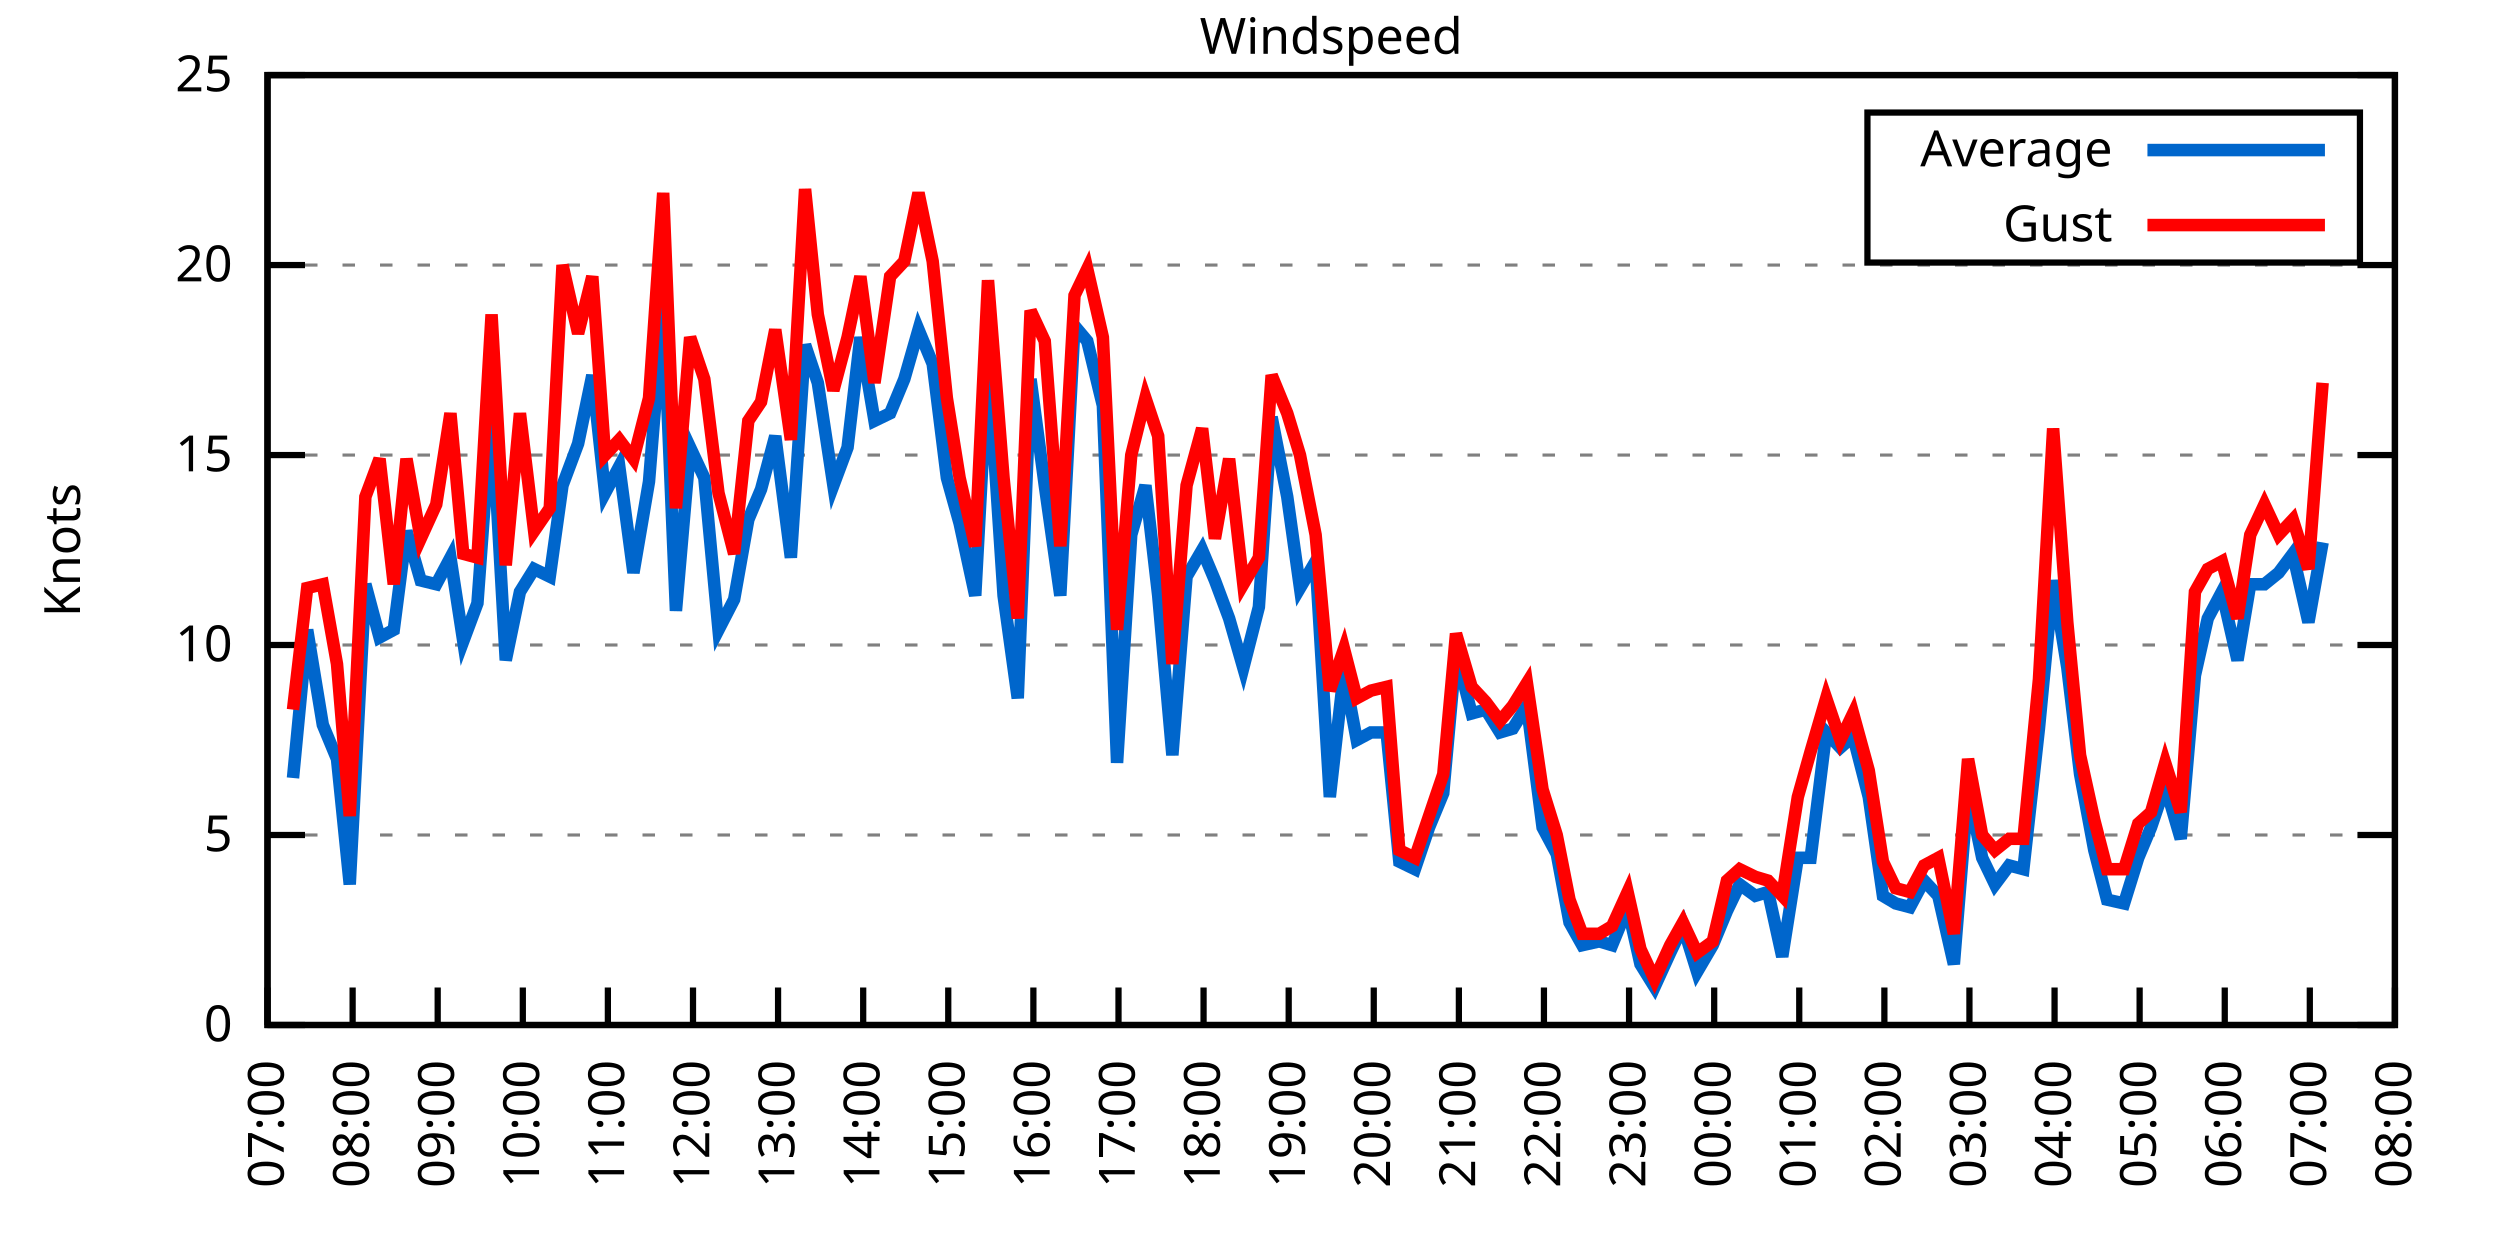
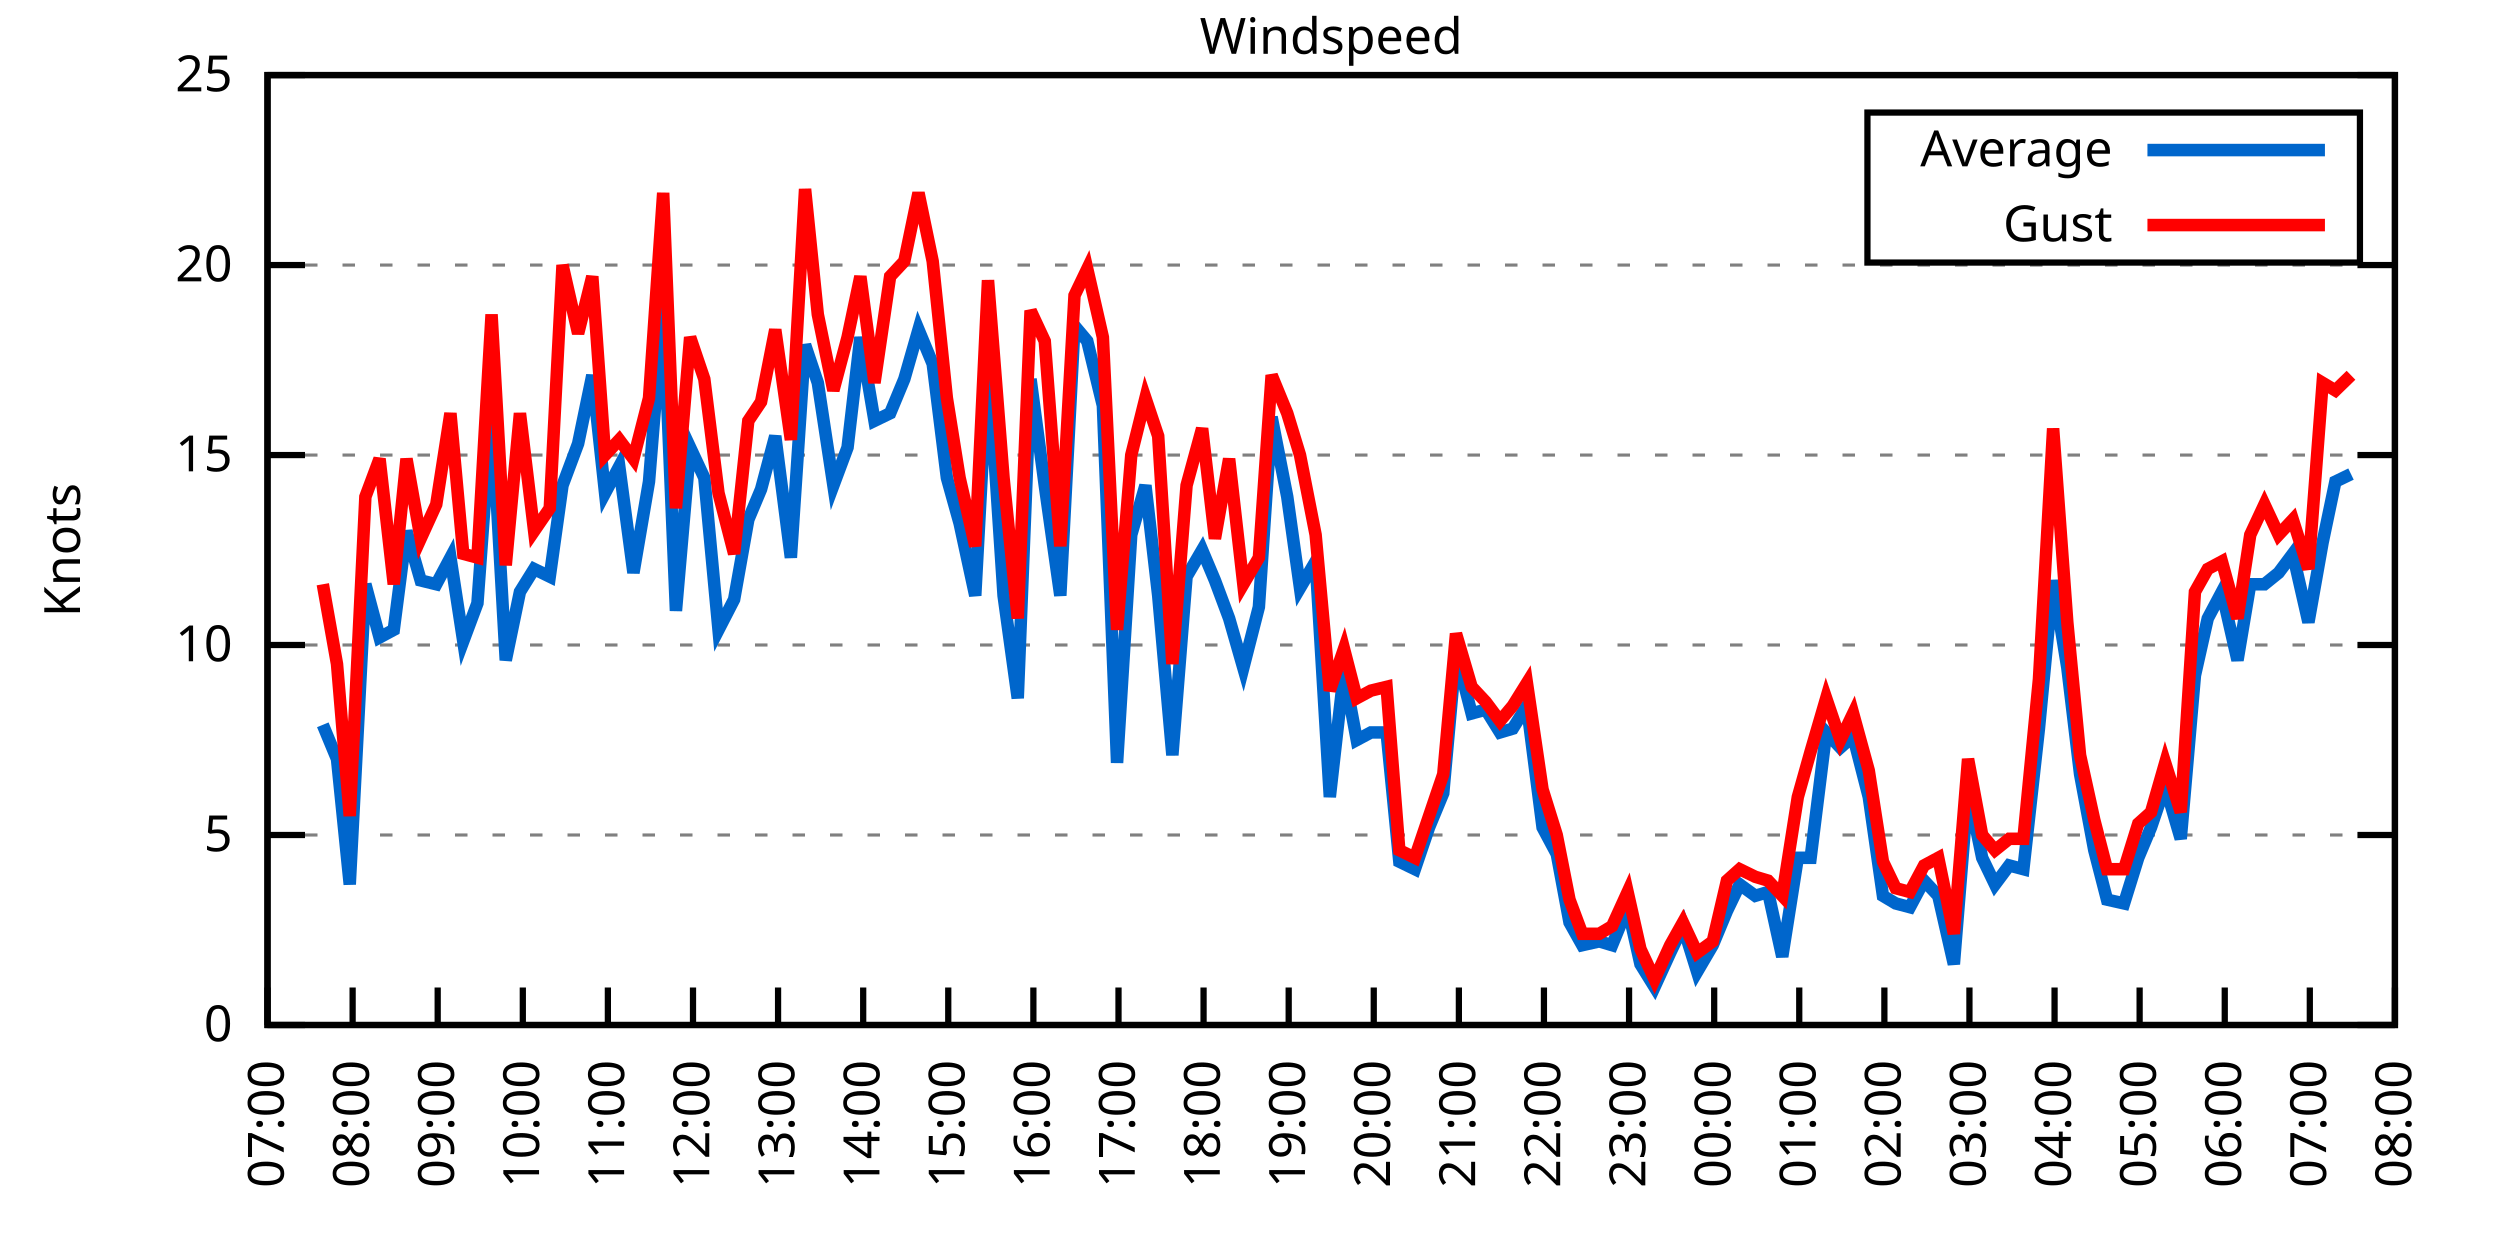
<svg xmlns="http://www.w3.org/2000/svg" xmlns:xlink="http://www.w3.org/1999/xlink" width="400" height="200" viewBox="0 0 400 200">
  <g id="gnuplot_canvas">
    <rect x="0" y="0" width="400" height="200" fill="none" />
    <defs>
      <circle id="gpDot" r="0.5" stroke-width="0.5" stroke="currentColor" />
      <path id="gpPt0" stroke-width="0.333" stroke="currentColor" d="M-1,0 h2 M0,-1 v2" />
      <path id="gpPt1" stroke-width="0.333" stroke="currentColor" d="M-1,-1 L1,1 M1,-1 L-1,1" />
      <path id="gpPt2" stroke-width="0.333" stroke="currentColor" d="M-1,0 L1,0 M0,-1 L0,1 M-1,-1 L1,1 M-1,1 L1,-1" />
      <rect id="gpPt3" stroke-width="0.333" stroke="currentColor" x="-1" y="-1" width="2" height="2" />
      <rect id="gpPt4" stroke-width="0.333" stroke="currentColor" fill="currentColor" x="-1" y="-1" width="2" height="2" />
      <circle id="gpPt5" stroke-width="0.333" stroke="currentColor" cx="0" cy="0" r="1" />
      <use xlink:href="#gpPt5" id="gpPt6" fill="currentColor" stroke="none" />
      <path id="gpPt7" stroke-width="0.333" stroke="currentColor" d="M0,-1.33 L-1.33,0.67 L1.33,0.67 z" />
      <use xlink:href="#gpPt7" id="gpPt8" fill="currentColor" stroke="none" />
      <use xlink:href="#gpPt7" id="gpPt9" stroke="currentColor" transform="rotate(180)" />
      <use xlink:href="#gpPt9" id="gpPt10" fill="currentColor" stroke="none" />
      <use xlink:href="#gpPt3" id="gpPt11" stroke="currentColor" transform="rotate(45)" />
      <use xlink:href="#gpPt11" id="gpPt12" fill="currentColor" stroke="none" />
      <path id="gpPt13" stroke-width="0.333" stroke="currentColor" d="M0,1.330 L1.265,0.411 L0.782,-1.067 L-0.782,-1.076 L-1.265,0.411 z" />
      <use xlink:href="#gpPt13" id="gpPt14" fill="currentColor" stroke="none" />
      <filter id="textbox" filterUnits="objectBoundingBox" x="0" y="0" height="1" width="1">
        <feFlood flood-color="white" flood-opacity="1" result="bgnd" />
        <feComposite in="SourceGraphic" in2="bgnd" operator="atop" />
      </filter>
      <filter id="greybox" filterUnits="objectBoundingBox" x="0" y="0" height="1" width="1">
        <feFlood flood-color="lightgrey" flood-opacity="1" result="grey" />
        <feComposite in="SourceGraphic" in2="grey" operator="atop" />
      </filter>
    </defs>
    <g fill="none" color="white" stroke="currentColor" stroke-width="1.00" stroke-linecap="butt" stroke-linejoin="miter">
</g>
    <g fill="none" color="black" stroke="currentColor" stroke-width="1.00" stroke-linecap="butt" stroke-linejoin="miter">
      <g stroke="none" shape-rendering="crispEdges">
        <polygon fill="rgb(255, 255, 255)" points="42.80,164.00 383.18,164.00 383.18,12.02 42.80,12.02 " />
      </g>
    </g>
    <g fill="none" color="black" stroke="currentColor" stroke-width="1.00" stroke-linecap="butt" stroke-linejoin="miter">
</g>
    <g fill="none" color="black" stroke="black" stroke-width="0.50" stroke-linecap="butt" stroke-linejoin="miter">
</g>
    <g fill="none" color="gray" stroke="currentColor" stroke-width="0.50" stroke-linecap="butt" stroke-linejoin="miter">
      <path stroke="gray" stroke-dasharray="2,4" class="gridline" d="M42.80,164.00 L383.19,164.00  " />
    </g>
    <g fill="none" color="gray" stroke="gray" stroke-width="1.00" stroke-linecap="butt" stroke-linejoin="miter">
</g>
    <g fill="none" color="black" stroke="currentColor" stroke-width="1.00" stroke-linecap="butt" stroke-linejoin="miter">
      <path stroke="black" d="M42.80,164.00 L48.80,164.00 M383.19,164.00 L377.19,164.00  " />
      <g transform="translate(37.20,166.60)" stroke="none" fill="black" font-family="Sans" font-size="8.00" text-anchor="end">
        <text>
          <tspan font-family="Sans"> 0</tspan>
        </text>
      </g>
    </g>
    <g fill="none" color="black" stroke="currentColor" stroke-width="1.00" stroke-linecap="butt" stroke-linejoin="miter">
</g>
    <g fill="none" color="black" stroke="black" stroke-width="0.50" stroke-linecap="butt" stroke-linejoin="miter">
</g>
    <g fill="none" color="gray" stroke="currentColor" stroke-width="0.50" stroke-linecap="butt" stroke-linejoin="miter">
      <path stroke="gray" stroke-dasharray="2,4" class="gridline" d="M42.80,133.60 L383.19,133.60  " />
    </g>
    <g fill="none" color="gray" stroke="gray" stroke-width="1.00" stroke-linecap="butt" stroke-linejoin="miter">
</g>
    <g fill="none" color="black" stroke="currentColor" stroke-width="1.00" stroke-linecap="butt" stroke-linejoin="miter">
      <path stroke="black" d="M42.80,133.60 L48.80,133.60 M383.19,133.60 L377.19,133.60  " />
      <g transform="translate(37.20,136.20)" stroke="none" fill="black" font-family="Sans" font-size="8.00" text-anchor="end">
        <text>
          <tspan font-family="Sans"> 5</tspan>
        </text>
      </g>
    </g>
    <g fill="none" color="black" stroke="currentColor" stroke-width="1.00" stroke-linecap="butt" stroke-linejoin="miter">
</g>
    <g fill="none" color="black" stroke="black" stroke-width="0.50" stroke-linecap="butt" stroke-linejoin="miter">
</g>
    <g fill="none" color="gray" stroke="currentColor" stroke-width="0.50" stroke-linecap="butt" stroke-linejoin="miter">
      <path stroke="gray" stroke-dasharray="2,4" class="gridline" d="M42.80,103.20 L383.19,103.20  " />
    </g>
    <g fill="none" color="gray" stroke="gray" stroke-width="1.00" stroke-linecap="butt" stroke-linejoin="miter">
</g>
    <g fill="none" color="black" stroke="currentColor" stroke-width="1.00" stroke-linecap="butt" stroke-linejoin="miter">
      <path stroke="black" d="M42.80,103.20 L48.80,103.20 M383.19,103.20 L377.19,103.20  " />
      <g transform="translate(37.20,105.80)" stroke="none" fill="black" font-family="Sans" font-size="8.00" text-anchor="end">
        <text>
          <tspan font-family="Sans"> 10</tspan>
        </text>
      </g>
    </g>
    <g fill="none" color="black" stroke="currentColor" stroke-width="1.00" stroke-linecap="butt" stroke-linejoin="miter">
</g>
    <g fill="none" color="black" stroke="black" stroke-width="0.50" stroke-linecap="butt" stroke-linejoin="miter">
</g>
    <g fill="none" color="gray" stroke="currentColor" stroke-width="0.50" stroke-linecap="butt" stroke-linejoin="miter">
      <path stroke="gray" stroke-dasharray="2,4" class="gridline" d="M42.80,72.81 L383.19,72.81  " />
    </g>
    <g fill="none" color="gray" stroke="gray" stroke-width="1.00" stroke-linecap="butt" stroke-linejoin="miter">
</g>
    <g fill="none" color="black" stroke="currentColor" stroke-width="1.00" stroke-linecap="butt" stroke-linejoin="miter">
      <path stroke="black" d="M42.80,72.81 L48.80,72.81 M383.19,72.81 L377.19,72.81  " />
      <g transform="translate(37.20,75.41)" stroke="none" fill="black" font-family="Sans" font-size="8.00" text-anchor="end">
        <text>
          <tspan font-family="Sans"> 15</tspan>
        </text>
      </g>
    </g>
    <g fill="none" color="black" stroke="currentColor" stroke-width="1.00" stroke-linecap="butt" stroke-linejoin="miter">
</g>
    <g fill="none" color="black" stroke="black" stroke-width="0.50" stroke-linecap="butt" stroke-linejoin="miter">
</g>
    <g fill="none" color="gray" stroke="currentColor" stroke-width="0.50" stroke-linecap="butt" stroke-linejoin="miter">
      <path stroke="gray" stroke-dasharray="2,4" class="gridline" d="M42.80,42.41 L383.19,42.41  " />
    </g>
    <g fill="none" color="gray" stroke="gray" stroke-width="1.00" stroke-linecap="butt" stroke-linejoin="miter">
</g>
    <g fill="none" color="black" stroke="currentColor" stroke-width="1.00" stroke-linecap="butt" stroke-linejoin="miter">
      <path stroke="black" d="M42.80,42.41 L48.80,42.41 M383.19,42.41 L377.19,42.41  " />
      <g transform="translate(37.20,45.01)" stroke="none" fill="black" font-family="Sans" font-size="8.00" text-anchor="end">
        <text>
          <tspan font-family="Sans"> 20</tspan>
        </text>
      </g>
    </g>
    <g fill="none" color="black" stroke="currentColor" stroke-width="1.00" stroke-linecap="butt" stroke-linejoin="miter">
</g>
    <g fill="none" color="black" stroke="black" stroke-width="0.50" stroke-linecap="butt" stroke-linejoin="miter">
</g>
    <g fill="none" color="gray" stroke="currentColor" stroke-width="0.50" stroke-linecap="butt" stroke-linejoin="miter">
      <path stroke="gray" stroke-dasharray="2,4" class="gridline" d="M42.80,12.01 L383.19,12.01  " />
    </g>
    <g fill="none" color="gray" stroke="gray" stroke-width="1.00" stroke-linecap="butt" stroke-linejoin="miter">
</g>
    <g fill="none" color="black" stroke="currentColor" stroke-width="1.00" stroke-linecap="butt" stroke-linejoin="miter">
      <path stroke="black" d="M42.80,12.01 L48.80,12.01 M383.19,12.01 L377.19,12.01  " />
      <g transform="translate(37.20,14.61)" stroke="none" fill="black" font-family="Sans" font-size="8.00" text-anchor="end">
        <text>
          <tspan font-family="Sans"> 25</tspan>
        </text>
      </g>
    </g>
    <g fill="none" color="black" stroke="currentColor" stroke-width="1.00" stroke-linecap="butt" stroke-linejoin="miter">
      <path stroke="black" d="M42.80,164.00 L42.80,158.00  " />
      <g transform="translate(45.40,169.60) rotate(270.00)" stroke="none" fill="black" font-family="Sans" font-size="8.00" text-anchor="end">
        <text>
          <tspan font-family="Sans">07:00</tspan>
        </text>
      </g>
    </g>
    <g fill="none" color="black" stroke="currentColor" stroke-width="1.00" stroke-linecap="butt" stroke-linejoin="miter">
      <path stroke="black" d="M56.42,164.00 L56.42,158.00  " />
      <g transform="translate(59.02,169.60) rotate(270.00)" stroke="none" fill="black" font-family="Sans" font-size="8.00" text-anchor="end">
        <text>
          <tspan font-family="Sans">08:00</tspan>
        </text>
      </g>
    </g>
    <g fill="none" color="black" stroke="currentColor" stroke-width="1.00" stroke-linecap="butt" stroke-linejoin="miter">
      <path stroke="black" d="M70.03,164.00 L70.03,158.00  " />
      <g transform="translate(72.63,169.60) rotate(270.00)" stroke="none" fill="black" font-family="Sans" font-size="8.00" text-anchor="end">
        <text>
          <tspan font-family="Sans">09:00</tspan>
        </text>
      </g>
    </g>
    <g fill="none" color="black" stroke="currentColor" stroke-width="1.00" stroke-linecap="butt" stroke-linejoin="miter">
      <path stroke="black" d="M83.65,164.00 L83.65,158.00  " />
      <g transform="translate(86.25,169.60) rotate(270.00)" stroke="none" fill="black" font-family="Sans" font-size="8.00" text-anchor="end">
        <text>
          <tspan font-family="Sans">10:00</tspan>
        </text>
      </g>
    </g>
    <g fill="none" color="black" stroke="currentColor" stroke-width="1.00" stroke-linecap="butt" stroke-linejoin="miter">
      <path stroke="black" d="M97.26,164.00 L97.26,158.00  " />
      <g transform="translate(99.86,169.60) rotate(270.00)" stroke="none" fill="black" font-family="Sans" font-size="8.00" text-anchor="end">
        <text>
          <tspan font-family="Sans">11:00</tspan>
        </text>
      </g>
    </g>
    <g fill="none" color="black" stroke="currentColor" stroke-width="1.00" stroke-linecap="butt" stroke-linejoin="miter">
      <path stroke="black" d="M110.88,164.00 L110.88,158.00  " />
      <g transform="translate(113.48,169.60) rotate(270.00)" stroke="none" fill="black" font-family="Sans" font-size="8.00" text-anchor="end">
        <text>
          <tspan font-family="Sans">12:00</tspan>
        </text>
      </g>
    </g>
    <g fill="none" color="black" stroke="currentColor" stroke-width="1.00" stroke-linecap="butt" stroke-linejoin="miter">
      <path stroke="black" d="M124.49,164.00 L124.49,158.00  " />
      <g transform="translate(127.09,169.60) rotate(270.00)" stroke="none" fill="black" font-family="Sans" font-size="8.00" text-anchor="end">
        <text>
          <tspan font-family="Sans">13:00</tspan>
        </text>
      </g>
    </g>
    <g fill="none" color="black" stroke="currentColor" stroke-width="1.00" stroke-linecap="butt" stroke-linejoin="miter">
      <path stroke="black" d="M138.11,164.00 L138.11,158.00  " />
      <g transform="translate(140.71,169.60) rotate(270.00)" stroke="none" fill="black" font-family="Sans" font-size="8.00" text-anchor="end">
        <text>
          <tspan font-family="Sans">14:00</tspan>
        </text>
      </g>
    </g>
    <g fill="none" color="black" stroke="currentColor" stroke-width="1.00" stroke-linecap="butt" stroke-linejoin="miter">
      <path stroke="black" d="M151.72,164.00 L151.72,158.00  " />
      <g transform="translate(154.32,169.60) rotate(270.00)" stroke="none" fill="black" font-family="Sans" font-size="8.00" text-anchor="end">
        <text>
          <tspan font-family="Sans">15:00</tspan>
        </text>
      </g>
    </g>
    <g fill="none" color="black" stroke="currentColor" stroke-width="1.00" stroke-linecap="butt" stroke-linejoin="miter">
      <path stroke="black" d="M165.34,164.00 L165.34,158.00  " />
      <g transform="translate(167.94,169.60) rotate(270.00)" stroke="none" fill="black" font-family="Sans" font-size="8.00" text-anchor="end">
        <text>
          <tspan font-family="Sans">16:00</tspan>
        </text>
      </g>
    </g>
    <g fill="none" color="black" stroke="currentColor" stroke-width="1.00" stroke-linecap="butt" stroke-linejoin="miter">
      <path stroke="black" d="M178.96,164.00 L178.96,158.00  " />
      <g transform="translate(181.56,169.60) rotate(270.00)" stroke="none" fill="black" font-family="Sans" font-size="8.00" text-anchor="end">
        <text>
          <tspan font-family="Sans">17:00</tspan>
        </text>
      </g>
    </g>
    <g fill="none" color="black" stroke="currentColor" stroke-width="1.00" stroke-linecap="butt" stroke-linejoin="miter">
      <path stroke="black" d="M192.57,164.00 L192.57,158.00  " />
      <g transform="translate(195.17,169.60) rotate(270.00)" stroke="none" fill="black" font-family="Sans" font-size="8.00" text-anchor="end">
        <text>
          <tspan font-family="Sans">18:00</tspan>
        </text>
      </g>
    </g>
    <g fill="none" color="black" stroke="currentColor" stroke-width="1.00" stroke-linecap="butt" stroke-linejoin="miter">
      <path stroke="black" d="M206.19,164.00 L206.19,158.00  " />
      <g transform="translate(208.79,169.60) rotate(270.00)" stroke="none" fill="black" font-family="Sans" font-size="8.00" text-anchor="end">
        <text>
          <tspan font-family="Sans">19:00</tspan>
        </text>
      </g>
    </g>
    <g fill="none" color="black" stroke="currentColor" stroke-width="1.00" stroke-linecap="butt" stroke-linejoin="miter">
      <path stroke="black" d="M219.80,164.00 L219.80,158.00  " />
      <g transform="translate(222.40,169.60) rotate(270.00)" stroke="none" fill="black" font-family="Sans" font-size="8.00" text-anchor="end">
        <text>
          <tspan font-family="Sans">20:00</tspan>
        </text>
      </g>
    </g>
    <g fill="none" color="black" stroke="currentColor" stroke-width="1.00" stroke-linecap="butt" stroke-linejoin="miter">
      <path stroke="black" d="M233.42,164.00 L233.42,158.00  " />
      <g transform="translate(236.02,169.60) rotate(270.00)" stroke="none" fill="black" font-family="Sans" font-size="8.00" text-anchor="end">
        <text>
          <tspan font-family="Sans">21:00</tspan>
        </text>
      </g>
    </g>
    <g fill="none" color="black" stroke="currentColor" stroke-width="1.00" stroke-linecap="butt" stroke-linejoin="miter">
      <path stroke="black" d="M247.03,164.00 L247.03,158.00  " />
      <g transform="translate(249.63,169.60) rotate(270.00)" stroke="none" fill="black" font-family="Sans" font-size="8.00" text-anchor="end">
        <text>
          <tspan font-family="Sans">22:00</tspan>
        </text>
      </g>
    </g>
    <g fill="none" color="black" stroke="currentColor" stroke-width="1.00" stroke-linecap="butt" stroke-linejoin="miter">
      <path stroke="black" d="M260.65,164.00 L260.65,158.00  " />
      <g transform="translate(263.25,169.60) rotate(270.00)" stroke="none" fill="black" font-family="Sans" font-size="8.00" text-anchor="end">
        <text>
          <tspan font-family="Sans">23:00</tspan>
        </text>
      </g>
    </g>
    <g fill="none" color="black" stroke="currentColor" stroke-width="1.00" stroke-linecap="butt" stroke-linejoin="miter">
      <path stroke="black" d="M274.27,164.00 L274.27,158.00  " />
      <g transform="translate(276.87,169.60) rotate(270.00)" stroke="none" fill="black" font-family="Sans" font-size="8.00" text-anchor="end">
        <text>
          <tspan font-family="Sans">00:00</tspan>
        </text>
      </g>
    </g>
    <g fill="none" color="black" stroke="currentColor" stroke-width="1.00" stroke-linecap="butt" stroke-linejoin="miter">
      <path stroke="black" d="M287.88,164.00 L287.88,158.00  " />
      <g transform="translate(290.48,169.60) rotate(270.00)" stroke="none" fill="black" font-family="Sans" font-size="8.00" text-anchor="end">
        <text>
          <tspan font-family="Sans">01:00</tspan>
        </text>
      </g>
    </g>
    <g fill="none" color="black" stroke="currentColor" stroke-width="1.00" stroke-linecap="butt" stroke-linejoin="miter">
      <path stroke="black" d="M301.50,164.00 L301.50,158.00  " />
      <g transform="translate(304.10,169.60) rotate(270.00)" stroke="none" fill="black" font-family="Sans" font-size="8.00" text-anchor="end">
        <text>
          <tspan font-family="Sans">02:00</tspan>
        </text>
      </g>
    </g>
    <g fill="none" color="black" stroke="currentColor" stroke-width="1.00" stroke-linecap="butt" stroke-linejoin="miter">
      <path stroke="black" d="M315.11,164.00 L315.11,158.00  " />
      <g transform="translate(317.71,169.60) rotate(270.00)" stroke="none" fill="black" font-family="Sans" font-size="8.00" text-anchor="end">
        <text>
          <tspan font-family="Sans">03:00</tspan>
        </text>
      </g>
    </g>
    <g fill="none" color="black" stroke="currentColor" stroke-width="1.00" stroke-linecap="butt" stroke-linejoin="miter">
      <path stroke="black" d="M328.73,164.00 L328.73,158.00  " />
      <g transform="translate(331.33,169.60) rotate(270.00)" stroke="none" fill="black" font-family="Sans" font-size="8.00" text-anchor="end">
        <text>
          <tspan font-family="Sans">04:00</tspan>
        </text>
      </g>
    </g>
    <g fill="none" color="black" stroke="currentColor" stroke-width="1.00" stroke-linecap="butt" stroke-linejoin="miter">
      <path stroke="black" d="M342.34,164.00 L342.34,158.00  " />
      <g transform="translate(344.94,169.60) rotate(270.00)" stroke="none" fill="black" font-family="Sans" font-size="8.00" text-anchor="end">
        <text>
          <tspan font-family="Sans">05:00</tspan>
        </text>
      </g>
    </g>
    <g fill="none" color="black" stroke="currentColor" stroke-width="1.00" stroke-linecap="butt" stroke-linejoin="miter">
      <path stroke="black" d="M355.96,164.00 L355.96,158.00  " />
      <g transform="translate(358.56,169.60) rotate(270.00)" stroke="none" fill="black" font-family="Sans" font-size="8.00" text-anchor="end">
        <text>
          <tspan font-family="Sans">06:00</tspan>
        </text>
      </g>
    </g>
    <g fill="none" color="black" stroke="currentColor" stroke-width="1.00" stroke-linecap="butt" stroke-linejoin="miter">
      <path stroke="black" d="M369.57,164.00 L369.57,158.00  " />
      <g transform="translate(372.17,169.60) rotate(270.00)" stroke="none" fill="black" font-family="Sans" font-size="8.00" text-anchor="end">
        <text>
          <tspan font-family="Sans">07:00</tspan>
        </text>
      </g>
    </g>
    <g fill="none" color="black" stroke="currentColor" stroke-width="1.00" stroke-linecap="butt" stroke-linejoin="miter">
      <path stroke="black" d="M383.19,164.00 L383.19,158.00  " />
      <g transform="translate(385.79,169.60) rotate(270.00)" stroke="none" fill="black" font-family="Sans" font-size="8.00" text-anchor="end">
        <text>
          <tspan font-family="Sans">08:00</tspan>
        </text>
      </g>
    </g>
    <g fill="none" color="black" stroke="currentColor" stroke-width="1.00" stroke-linecap="butt" stroke-linejoin="miter">
</g>
    <g fill="none" color="black" stroke="currentColor" stroke-width="1.00" stroke-linecap="butt" stroke-linejoin="miter">
      <path stroke="black" d="M42.80,12.01 L42.80,164.00 L383.19,164.00 L383.19,12.01 L42.80,12.01 Z  " />
    </g>
    <g fill="none" color="black" stroke="currentColor" stroke-width="1.00" stroke-linecap="butt" stroke-linejoin="miter">
</g>
    <g fill="none" color="black" stroke="currentColor" stroke-width="1.00" stroke-linecap="butt" stroke-linejoin="miter">
      <path stroke="black" d="M298.79,42.01 L298.79,18.01 L377.59,18.01 L377.59,42.01 L298.79,42.01 Z  " />
    </g>
    <g id="Windspeed_plot_1">
      <g fill="none" color="white" stroke="black" stroke-width="2.00" stroke-linecap="butt" stroke-linejoin="miter">
</g>
      <g fill="none" color="black" stroke="currentColor" stroke-width="2.00" stroke-linecap="butt" stroke-linejoin="miter">
        <g transform="translate(337.99,26.61)" stroke="none" fill="black" font-family="Sans" font-size="8.00" text-anchor="end">
          <text>
            <tspan font-family="Sans">Average</tspan>
          </text>
        </g>
      </g>
      <g fill="none" color="black" stroke="currentColor" stroke-width="2.00" stroke-linecap="butt" stroke-linejoin="miter">
-         <path stroke="rgb(  0, 102, 204)" d="M343.59,24.01 L371.99,24.01 M46.88,124.48 L49.15,100.77 L51.65,115.97 L53.92,121.44 L55.96,141.51 L58.46,93.48   L60.73,101.99 L63.00,100.77 L65.04,84.97 L67.31,92.87 L69.80,93.48 L72.07,89.22 L74.12,102.60 L76.39,96.52   L78.65,65.51 L80.92,105.64 L83.19,94.69 L85.46,91.04 L87.96,92.26 L90.00,77.67 L92.50,70.98 L94.77,60.04   L96.81,78.89 L99.08,74.63 L101.35,91.65 L103.84,77.06 L106.11,49.10 L108.15,97.73 L110.42,71.59 L112.69,76.45   L114.96,100.77 L117.46,95.91 L119.73,83.14 L121.77,78.28 L124.04,69.77 L126.54,89.22 L128.81,55.18 L130.85,61.25   L133.34,77.67 L135.61,71.59 L137.66,53.96 L139.92,67.33 L142.42,66.12 L144.69,60.65 L146.96,52.74 L149.23,58.21   L151.50,76.45 L153.54,83.75 L156.04,95.30 L158.08,57.61 L160.57,95.30 L162.84,111.72 L164.89,60.65 L167.16,77.67   L169.65,95.30 L171.92,52.14 L173.96,54.57 L176.46,64.90 L178.73,122.05 L181.00,85.57 L183.27,77.67 L185.31,95.30   L187.58,120.83 L189.85,92.26 L192.34,88.00 L194.39,92.87 L196.66,98.95 L198.93,106.85 L201.42,97.12 L203.46,66.73   L205.96,79.49 L208.00,94.08 L210.50,89.83 L212.77,127.52 L215.04,107.46 L217.08,118.40 L219.35,117.19 L221.85,117.19   L223.89,137.86 L226.38,139.07 L228.65,132.39 L230.92,126.91 L232.96,104.42 L235.46,114.15 L237.73,113.54 L240.00,117.19   L242.04,116.58 L244.31,112.93 L246.81,132.39 L249.08,136.64 L251.12,147.59 L253.16,151.23 L255.88,150.62 L257.93,151.23   L260.42,145.15 L262.47,154.27 L264.73,157.92 L267.23,152.45 L269.27,148.19 L271.54,155.49 L274.04,151.23 L276.31,145.76   L278.35,141.51 L280.85,143.33 L282.89,142.72 L285.16,153.06 L287.65,137.25 L289.70,137.25 L292.19,117.19 L294.46,119.62   L296.50,117.80 L299.00,127.52 L301.27,143.33 L303.31,144.55 L305.58,145.15 L307.85,140.90 L310.12,143.33 L312.62,154.27   L314.89,126.31 L317.15,137.25 L319.20,141.51 L321.47,138.47 L323.74,139.07 L326.23,116.58 L328.50,92.87 L330.77,106.85   L332.81,123.87 L335.08,136.03 L337.12,143.94 L339.85,144.55 L342.12,137.25 L344.16,132.39 L346.43,125.70 L348.92,134.21   L351.19,108.07 L353.24,98.95 L355.50,94.69 L358.00,105.64 L360.04,93.48 L362.31,93.48 L364.58,91.65 L366.85,88.61   L369.35,99.56 L371.62,86.79  " />
+         <path stroke="rgb(  0, 102, 204)" d="M343.59,24.01 L371.99,24.01 M51.65,115.97 L53.92,121.44 L55.96,141.51 L58.46,93.48 L60.73,101.99 L63.00,100.77   L65.04,84.97 L67.31,92.87 L69.80,93.48 L72.07,89.22 L74.12,102.60 L76.39,96.52 L78.65,65.51 L80.92,105.64   L83.19,94.69 L85.46,91.04 L87.96,92.26 L90.00,77.67 L92.50,70.98 L94.77,60.04 L96.81,78.89 L99.08,74.63   L101.35,91.65 L103.84,77.06 L106.11,49.10 L108.15,97.73 L110.42,71.59 L112.69,76.45 L114.96,100.77 L117.46,95.91   L119.73,83.14 L121.77,78.28 L124.04,69.77 L126.54,89.22 L128.81,55.18 L130.85,61.25 L133.34,77.67 L135.61,71.59   L137.66,53.96 L139.92,67.33 L142.42,66.12 L144.69,60.65 L146.96,52.74 L149.23,58.21 L151.50,76.45 L153.54,83.75   L156.04,95.30 L158.08,57.61 L160.57,95.30 L162.84,111.72 L164.89,60.65 L167.16,77.67 L169.65,95.30 L171.92,52.14   L173.96,54.57 L176.46,64.90 L178.73,122.05 L181.00,85.57 L183.27,77.67 L185.31,95.30 L187.58,120.83 L189.85,92.26   L192.34,88.00 L194.39,92.87 L196.66,98.95 L198.93,106.85 L201.42,97.12 L203.46,66.73 L205.96,79.49 L208.00,94.08   L210.50,89.83 L212.77,127.52 L215.04,107.46 L217.08,118.40 L219.35,117.19 L221.85,117.19 L223.89,137.86 L226.38,139.07   L228.65,132.39 L230.92,126.91 L232.96,104.42 L235.46,114.15 L237.73,113.54 L240.00,117.19 L242.04,116.58 L244.31,112.93   L246.81,132.39 L249.08,136.64 L251.12,147.59 L253.16,151.23 L255.88,150.62 L257.93,151.23 L260.42,145.15 L262.47,154.27   L264.73,157.92 L267.23,152.45 L269.27,148.19 L271.54,155.49 L274.04,151.23 L276.31,145.76 L278.35,141.51 L280.85,143.33   L282.89,142.72 L285.16,153.06 L287.65,137.25 L289.70,137.25 L292.19,117.19 L294.46,119.62 L296.50,117.80 L299.00,127.52   L301.27,143.33 L303.31,144.55 L305.58,145.15 L307.85,140.90 L310.12,143.33 L312.62,154.27 L314.89,126.31 L317.15,137.25   L319.20,141.51 L321.47,138.47 L323.74,139.07 L326.23,116.58 L328.50,92.87 L330.77,106.85 L332.81,123.87 L335.08,136.03   L337.12,143.94 L339.85,144.55 L342.12,137.25 L344.16,132.39 L346.43,125.70 L348.92,134.21 L351.19,108.07 L353.24,98.95   L355.50,94.69 L358.00,105.64 L360.04,93.48 L362.31,93.48 L364.58,91.65 L366.85,88.61 L369.35,99.56 L371.62,86.79   L373.66,77.06 L376.16,75.85  " />
      </g>
    </g>
    <g id="Windspeed_plot_2">
      <g fill="none" color="black" stroke="currentColor" stroke-width="2.00" stroke-linecap="butt" stroke-linejoin="miter">
        <g transform="translate(337.99,38.61)" stroke="none" fill="black" font-family="Sans" font-size="8.00" text-anchor="end">
          <text>
            <tspan font-family="Sans">Gust</tspan>
          </text>
        </g>
      </g>
      <g fill="none" color="black" stroke="currentColor" stroke-width="2.00" stroke-linecap="butt" stroke-linejoin="miter">
-         <path stroke="rgb(255,   0,   0)" d="M343.59,36.01 L371.99,36.01 M46.88,113.54 L49.15,94.08 L51.65,93.48 L53.92,106.24 L55.96,130.56 L58.46,79.49   L60.73,73.41 L63.00,93.48 L65.04,73.41 L67.31,86.18 L69.80,80.71 L72.07,66.12 L74.12,88.61 L76.39,89.22   L78.65,50.31 L80.92,90.44 L83.19,66.12 L85.46,84.97 L87.96,81.32 L90.00,42.41 L92.50,53.35 L94.77,44.23   L96.81,72.81 L99.08,70.37 L101.35,73.41 L103.84,63.69 L106.11,30.86 L108.15,81.32 L110.42,53.96 L112.69,60.65   L114.96,78.89 L117.46,88.61 L119.73,67.33 L121.77,64.29 L124.04,52.74 L126.54,70.37 L128.81,30.25 L130.85,50.31   L133.34,62.47 L135.61,53.96 L137.66,44.23 L139.92,61.25 L142.42,44.23 L144.69,41.80 L146.96,30.86 L149.23,41.80   L151.50,63.69 L153.54,76.45 L156.04,87.40 L158.08,44.84 L160.57,76.45 L162.84,98.95 L164.89,49.70 L167.16,54.57   L169.65,87.40 L171.92,47.27 L173.96,43.02 L176.46,53.96 L178.73,100.77 L181.00,72.81 L183.27,63.69 L185.31,69.77   L187.58,106.24 L189.85,77.67 L192.34,68.55 L194.39,86.18 L196.66,73.41 L198.93,93.48 L201.42,89.22 L203.46,60.04   L205.96,66.12 L208.00,72.81 L210.50,85.57 L212.77,110.50 L215.04,103.81 L217.08,111.72 L219.35,110.50 L221.85,109.89   L223.89,136.03 L226.38,137.25 L228.65,130.56 L230.92,123.87 L232.96,101.38 L235.46,109.89 L237.73,112.32 L240.00,115.36   L242.04,112.93 L244.31,109.28 L246.81,126.31 L249.08,133.60 L251.12,143.94 L253.16,149.41 L255.88,149.41 L257.93,148.19   L260.42,142.72 L262.47,151.84 L264.73,156.70 L267.23,151.23 L269.27,147.59 L271.54,152.45 L274.04,150.62 L276.31,140.90   L278.35,139.07 L280.85,140.29 L282.89,140.90 L285.16,143.33 L287.65,127.52 L289.70,120.23 L292.19,111.72 L294.46,118.40   L296.50,114.15 L299.00,123.27 L301.27,137.86 L303.31,142.11 L305.58,142.72 L307.85,138.47 L310.12,137.25 L312.62,149.41   L314.89,121.44 L317.15,133.60 L319.20,136.03 L321.47,134.21 L323.74,134.21 L326.23,108.68 L328.50,68.55 L330.77,99.56   L332.81,120.83 L335.08,131.17 L337.12,139.07 L339.85,139.07 L342.12,131.78 L344.16,129.95 L346.43,122.05 L348.92,129.95   L351.19,94.69 L353.24,91.04 L355.50,89.83 L358.00,98.95 L360.04,85.57 L362.31,80.71 L364.58,85.57 L366.85,83.14   L369.35,91.04 L371.62,61.25  " />
+         <path stroke="rgb(255,   0,   0)" d="M343.59,36.01 L371.99,36.01 M51.65,93.48 L53.92,106.24 L55.96,130.56 L58.46,79.49 L60.73,73.41 L63.00,93.48   L65.04,73.41 L67.31,86.18 L69.80,80.71 L72.07,66.12 L74.12,88.61 L76.39,89.22 L78.65,50.31 L80.92,90.44   L83.19,66.12 L85.46,84.97 L87.96,81.32 L90.00,42.41 L92.50,53.35 L94.77,44.23 L96.81,72.81 L99.08,70.37   L101.35,73.41 L103.84,63.69 L106.11,30.86 L108.15,81.32 L110.42,53.96 L112.69,60.65 L114.96,78.89 L117.46,88.61   L119.73,67.33 L121.77,64.29 L124.04,52.74 L126.54,70.37 L128.81,30.25 L130.85,50.31 L133.34,62.47 L135.61,53.96   L137.66,44.23 L139.92,61.25 L142.42,44.23 L144.69,41.80 L146.96,30.86 L149.23,41.80 L151.50,63.69 L153.54,76.45   L156.04,87.40 L158.08,44.84 L160.57,76.45 L162.84,98.95 L164.89,49.70 L167.16,54.57 L169.65,87.40 L171.92,47.27   L173.96,43.02 L176.46,53.96 L178.73,100.77 L181.00,72.81 L183.27,63.69 L185.31,69.77 L187.58,106.24 L189.85,77.67   L192.34,68.55 L194.39,86.18 L196.66,73.41 L198.93,93.48 L201.42,89.22 L203.46,60.04 L205.96,66.12 L208.00,72.81   L210.50,85.57 L212.77,110.50 L215.04,103.81 L217.08,111.72 L219.35,110.50 L221.85,109.89 L223.89,136.03 L226.38,137.25   L228.65,130.56 L230.92,123.87 L232.96,101.38 L235.46,109.89 L237.73,112.32 L240.00,115.36 L242.04,112.93 L244.31,109.28   L246.81,126.31 L249.08,133.60 L251.12,143.94 L253.16,149.41 L255.88,149.41 L257.93,148.19 L260.42,142.72 L262.47,151.84   L264.73,156.70 L267.23,151.23 L269.27,147.59 L271.54,152.45 L274.04,150.62 L276.31,140.90 L278.35,139.07 L280.85,140.29   L282.89,140.90 L285.16,143.33 L287.65,127.52 L289.70,120.23 L292.19,111.72 L294.46,118.40 L296.50,114.15 L299.00,123.27   L301.27,137.86 L303.31,142.11 L305.58,142.72 L307.85,138.47 L310.12,137.25 L312.62,149.41 L314.89,121.44 L317.15,133.60   L319.20,136.03 L321.47,134.21 L323.74,134.21 L326.23,108.68 L328.50,68.55 L330.77,99.56 L332.81,120.83 L335.08,131.17   L337.12,139.07 L339.85,139.07 L342.12,131.78 L344.16,129.95 L346.43,122.05 L348.92,129.95 L351.19,94.69 L353.24,91.04   L355.50,89.83 L358.00,98.95 L360.04,85.57 L362.31,80.71 L364.58,85.57 L366.85,83.14 L369.35,91.04 L371.62,61.25   L373.66,62.47 L376.16,60.04  " />
      </g>
    </g>
    <g fill="none" color="black" stroke="currentColor" stroke-width="2.00" stroke-linecap="butt" stroke-linejoin="miter">
</g>
    <g fill="none" color="black" stroke="black" stroke-width="1.00" stroke-linecap="butt" stroke-linejoin="miter">
</g>
    <g fill="none" color="black" stroke="currentColor" stroke-width="1.00" stroke-linecap="butt" stroke-linejoin="miter">
      <path stroke="black" d="M42.80,12.01 L42.80,164.00 L383.19,164.00 L383.19,12.01 L42.80,12.01 Z  " />
      <g transform="translate(12.80,88.01) rotate(270.00)" stroke="none" fill="black" font-family="Sans" font-size="8.00" text-anchor="middle">
        <text>
          <tspan font-family="Sans">Knots</tspan>
        </text>
      </g>
    </g>
    <g fill="none" color="black" stroke="currentColor" stroke-width="1.00" stroke-linecap="butt" stroke-linejoin="miter">
</g>
    <g fill="none" color="black" stroke="currentColor" stroke-width="1.00" stroke-linecap="butt" stroke-linejoin="miter">
      <g transform="translate(212.99,8.61)" stroke="none" fill="black" font-family="Sans" font-size="8.00" text-anchor="middle">
        <text>
          <tspan font-family="Sans">Windspeed</tspan>
        </text>
      </g>
    </g>
    <g fill="none" color="black" stroke="currentColor" stroke-width="1.00" stroke-linecap="butt" stroke-linejoin="miter">
</g>
  </g>
</svg>
